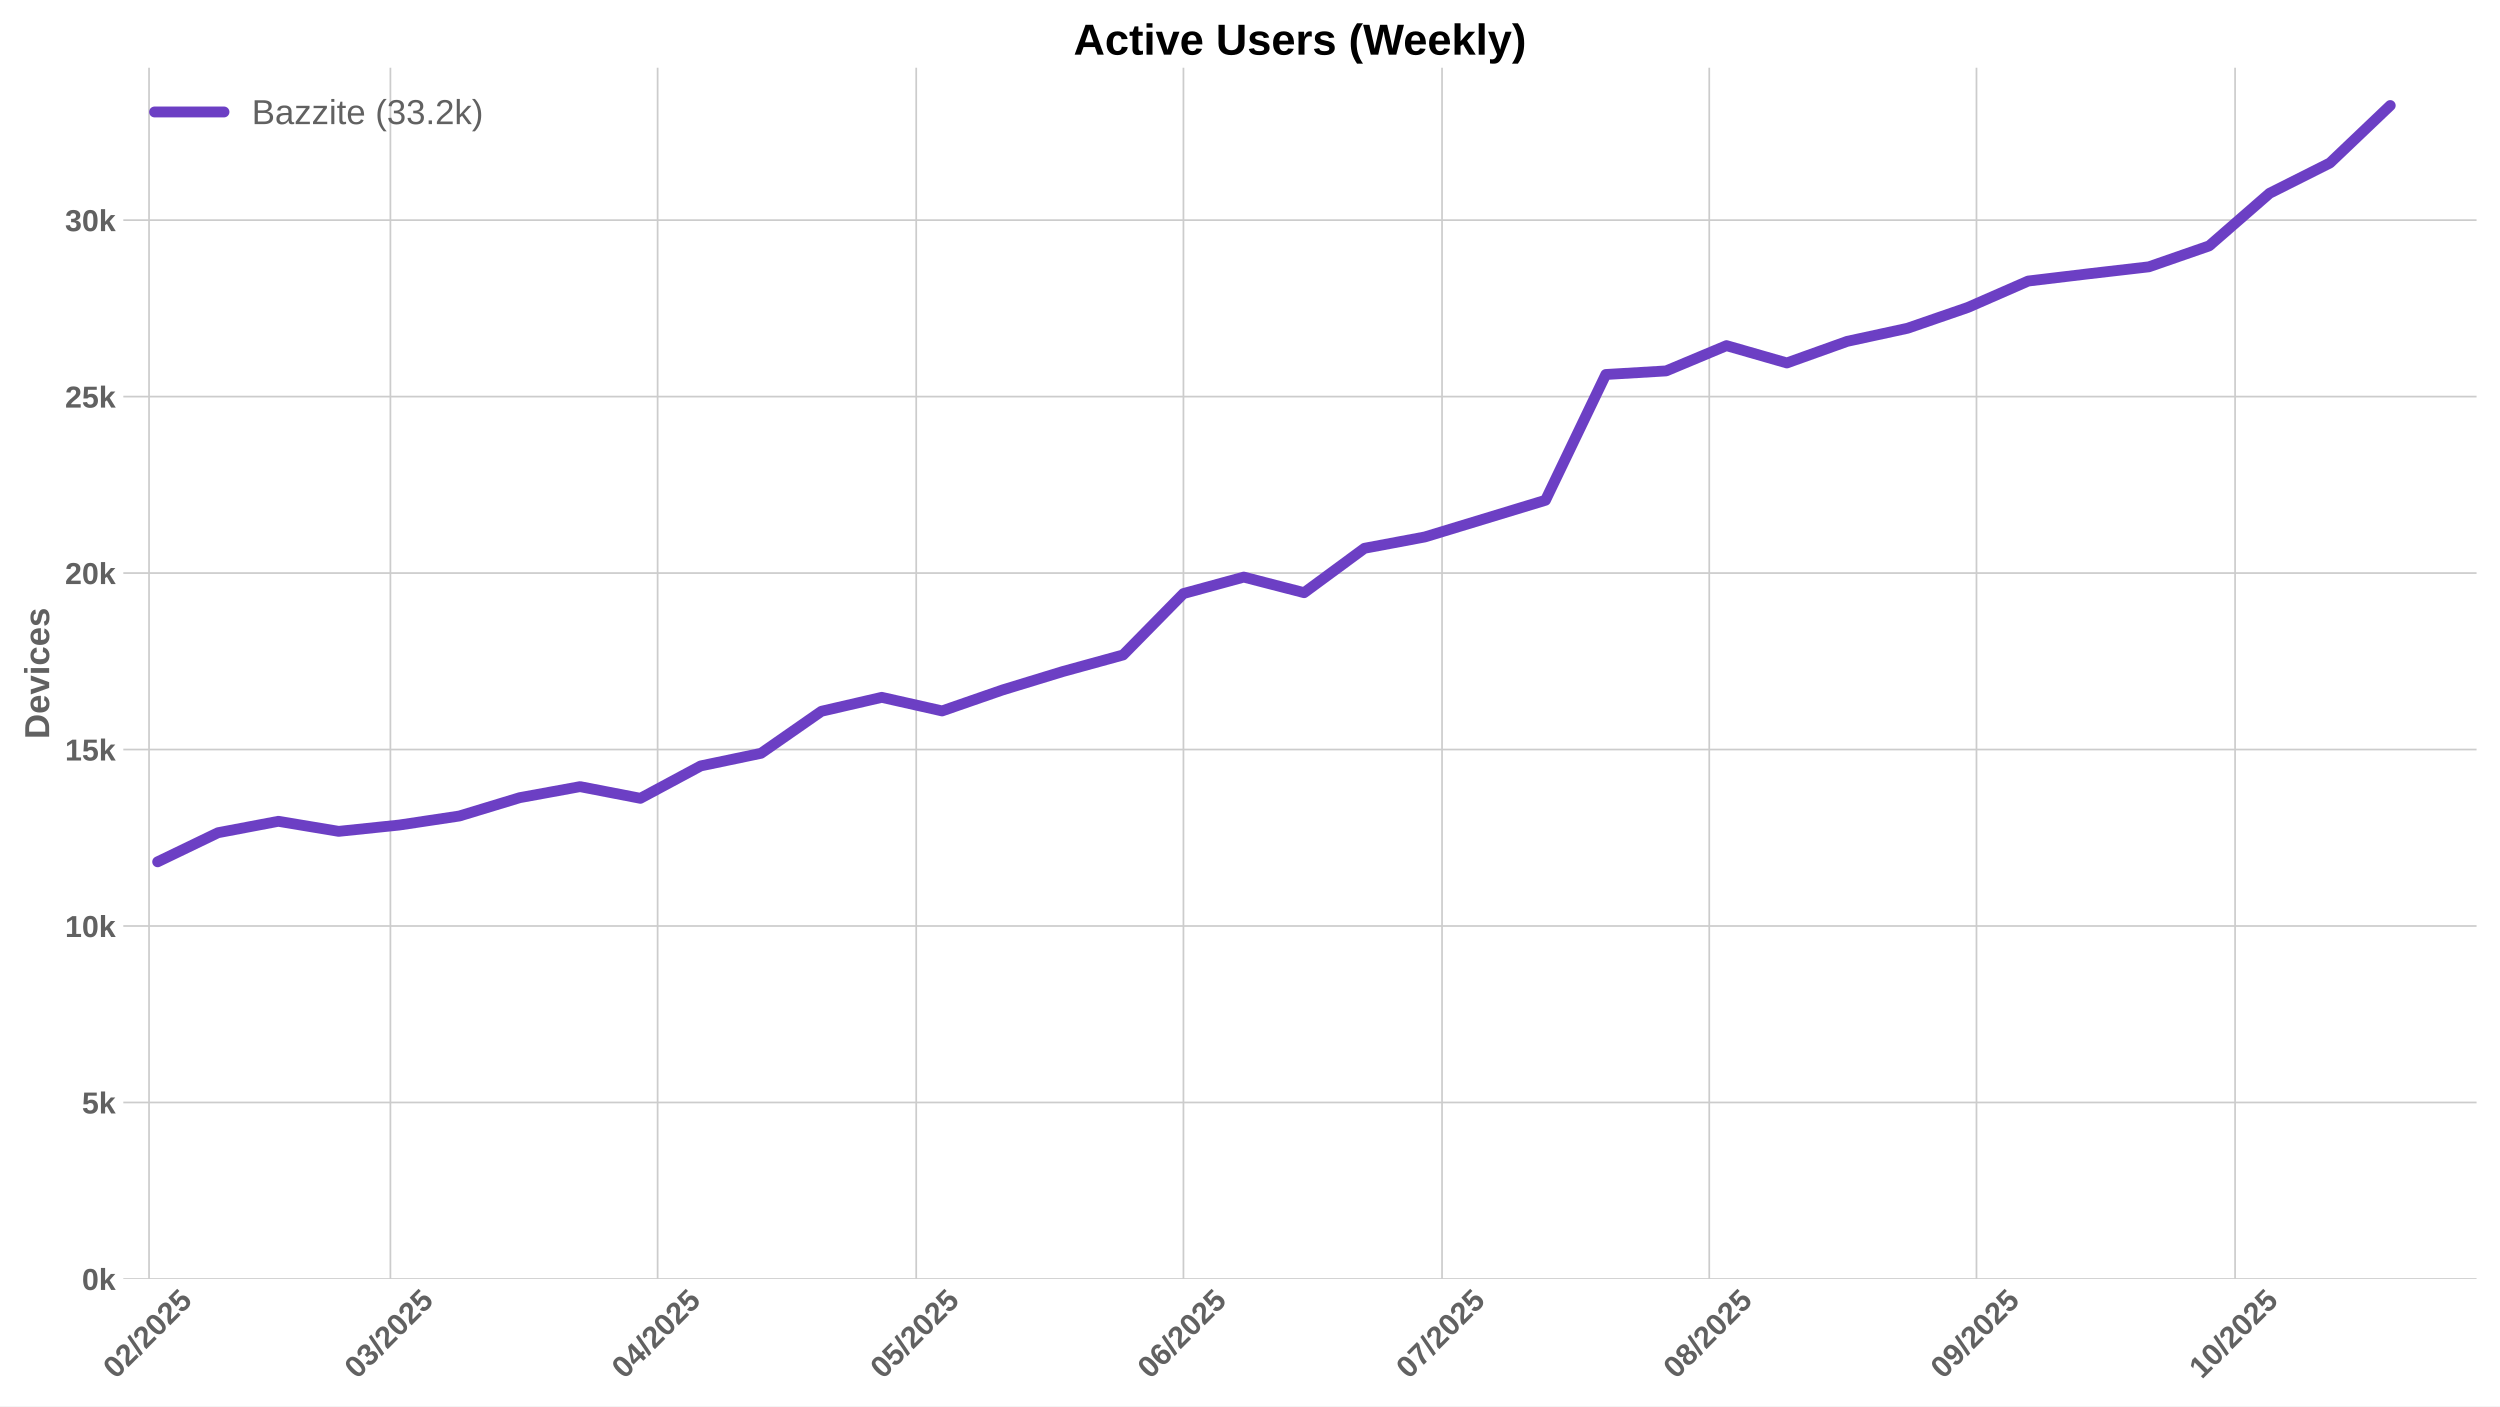
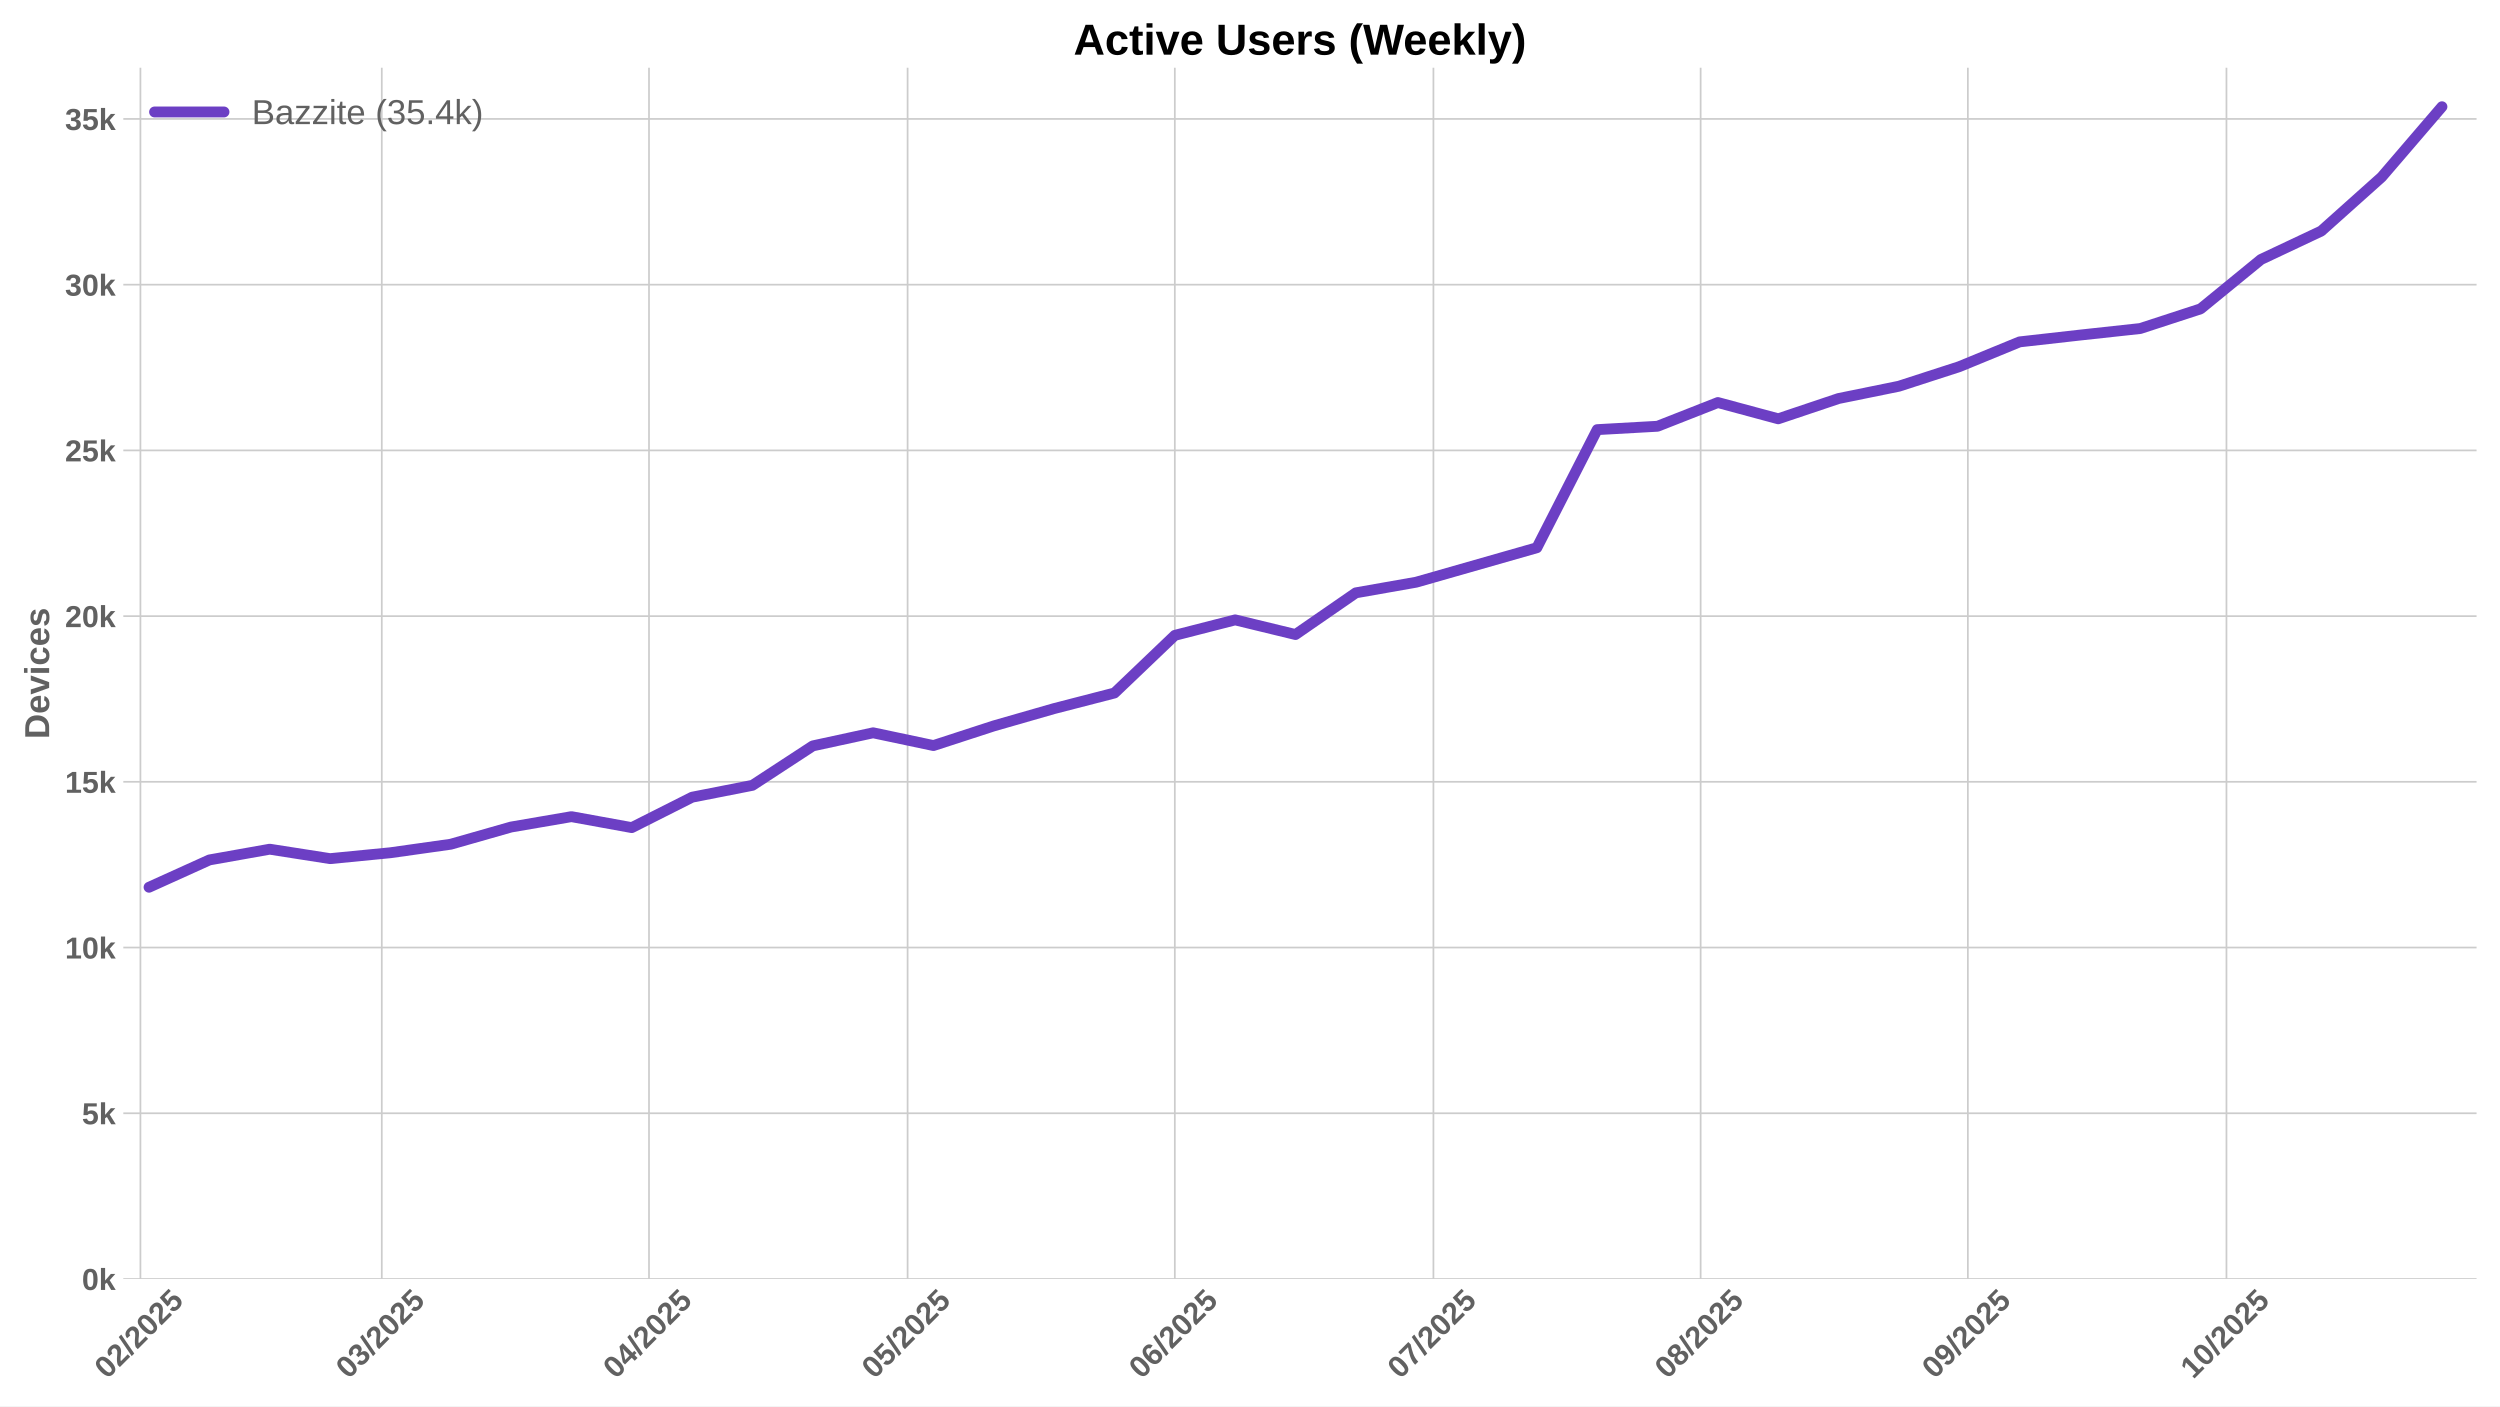
<svg xmlns="http://www.w3.org/2000/svg" xmlns:xlink="http://www.w3.org/1999/xlink" width="1152pt" height="648pt" viewBox="0 0 1152 648" version="1.1">
  <defs>
    <style type="text/css">*{stroke-linejoin: round; stroke-linecap: butt}</style>
  </defs>
  <g id="figure_1">
    <g id="patch_1">
      <path d="M 0 648  L 1152 648  L 1152 0  L 0 0  z " style="fill: #ffffff" />
    </g>
    <g id="axes_1">
      <g id="patch_2">
        <path d="M 56.82 589.343  L 1141.2 589.343  L 1141.2 31.2  L 56.82 31.2  z " style="fill: #ffffff" />
      </g>
      <g id="matplotlib.axis_1">
        <g id="xtick_1">
          <g id="line2d_1">
-             <path d="M 68.678 589.343  L 68.678 31.2  " clip-path="url(#pbb50311b20)" style="fill: none; stroke: #cccccc; stroke-width: 0.8; stroke-linecap: round" />
+             <path d="M 64.707 589.343  L 64.707 31.2  " clip-path="url(#pb4b9ec6579)" style="fill: none; stroke: #cccccc; stroke-width: 0.8; stroke-linecap: round" />
          </g>
          <g id="line2d_2" />
          <g id="text_1">
-             <g style="fill: #616161" transform="translate(53.34758 635.7977) rotate(-45) scale(0.14 -0.14)">
+             <g style="fill: #616161" transform="translate(49.37637 635.7977) rotate(-45) scale(0.14 -0.14)">
              <defs>
                <path id="LiberationSans-Bold-30" d="M 3297 2203  Q 3297 1088 2914 512  Q 2531 -63 1766 -63  Q 253 -63 253 2203  Q 253 2994 418 3494  Q 584 3994 915 4231  Q 1247 4469 1791 4469  Q 2572 4469 2934 3903  Q 3297 3338 3297 2203  z M 2416 2203  Q 2416 2813 2356 3150  Q 2297 3488 2165 3634  Q 2034 3781 1784 3781  Q 1519 3781 1383 3632  Q 1247 3484 1189 3148  Q 1131 2813 1131 2203  Q 1131 1600 1192 1261  Q 1253 922 1386 775  Q 1519 628 1772 628  Q 2022 628 2158 783  Q 2294 938 2355 1278  Q 2416 1619 2416 2203  z " transform="scale(0.015625)" />
                <path id="LiberationSans-Bold-32" d="M 222 0  L 222 609  Q 394 988 711 1347  Q 1028 1706 1509 2097  Q 1972 2472 2158 2715  Q 2344 2959 2344 3194  Q 2344 3769 1766 3769  Q 1484 3769 1336 3617  Q 1188 3466 1144 3163  L 259 3213  Q 334 3825 717 4147  Q 1100 4469 1759 4469  Q 2472 4469 2853 4144  Q 3234 3819 3234 3231  Q 3234 2922 3112 2672  Q 2991 2422 2800 2211  Q 2609 2000 2376 1815  Q 2144 1631 1925 1456  Q 1706 1281 1526 1103  Q 1347 925 1259 722  L 3303 722  L 3303 0  L 222 0  z " transform="scale(0.015625)" />
                <path id="LiberationSans-Bold-2f" d="M 63 -128  L 972 4638  L 1716 4638  L 822 -128  L 63 -128  z " transform="scale(0.015625)" />
                <path id="LiberationSans-Bold-35" d="M 3381 1466  Q 3381 766 2945 351  Q 2509 -63 1750 -63  Q 1088 -63 689 235  Q 291 534 197 1100  L 1075 1172  Q 1144 891 1319 762  Q 1494 634 1759 634  Q 2088 634 2283 843  Q 2478 1053 2478 1447  Q 2478 1794 2293 2001  Q 2109 2209 1778 2209  Q 1413 2209 1181 1925  L 325 1925  L 478 4403  L 3125 4403  L 3125 3750  L 1275 3750  L 1203 2638  Q 1522 2919 2000 2919  Q 2628 2919 3004 2528  Q 3381 2138 3381 1466  z " transform="scale(0.015625)" />
              </defs>
              <use xlink:href="#LiberationSans-Bold-30" />
              <use xlink:href="#LiberationSans-Bold-32" transform="translate(55.61523 0)" />
              <use xlink:href="#LiberationSans-Bold-2f" transform="translate(111.2305 0)" />
              <use xlink:href="#LiberationSans-Bold-32" transform="translate(139.0137 0)" />
              <use xlink:href="#LiberationSans-Bold-30" transform="translate(194.6289 0)" />
              <use xlink:href="#LiberationSans-Bold-32" transform="translate(250.2441 0)" />
              <use xlink:href="#LiberationSans-Bold-35" transform="translate(305.8594 0)" />
            </g>
          </g>
        </g>
        <g id="xtick_2">
          <g id="line2d_3">
-             <path d="M 179.896 589.343  L 179.896 31.2  " clip-path="url(#pbb50311b20)" style="fill: none; stroke: #cccccc; stroke-width: 0.8; stroke-linecap: round" />
+             <path d="M 175.925 589.343  L 175.925 31.2  " clip-path="url(#pb4b9ec6579)" style="fill: none; stroke: #cccccc; stroke-width: 0.8; stroke-linecap: round" />
          </g>
          <g id="line2d_4" />
          <g id="text_2">
-             <g style="fill: #616161" transform="translate(164.566 635.7977) rotate(-45) scale(0.14 -0.14)">
+             <g style="fill: #616161" transform="translate(160.5948 635.7977) rotate(-45) scale(0.14 -0.14)">
              <defs>
                <path id="LiberationSans-Bold-33" d="M 3328 1222  Q 3328 603 2922 265  Q 2516 -72 1766 -72  Q 1056 -72 637 254  Q 219 581 147 1197  L 1041 1275  Q 1125 641 1763 641  Q 2078 641 2253 797  Q 2428 953 2428 1275  Q 2428 1569 2215 1725  Q 2003 1881 1584 1881  L 1278 1881  L 1278 2591  L 1566 2591  Q 1944 2591 2134 2745  Q 2325 2900 2325 3188  Q 2325 3459 2173 3614  Q 2022 3769 1731 3769  Q 1459 3769 1292 3619  Q 1125 3469 1100 3194  L 222 3256  Q 291 3825 694 4147  Q 1097 4469 1747 4469  Q 2438 4469 2827 4158  Q 3216 3847 3216 3297  Q 3216 2884 2973 2618  Q 2731 2353 2275 2266  L 2275 2253  Q 2781 2194 3054 1920  Q 3328 1647 3328 1222  z " transform="scale(0.015625)" />
              </defs>
              <use xlink:href="#LiberationSans-Bold-30" />
              <use xlink:href="#LiberationSans-Bold-33" transform="translate(55.61523 0)" />
              <use xlink:href="#LiberationSans-Bold-2f" transform="translate(111.2305 0)" />
              <use xlink:href="#LiberationSans-Bold-32" transform="translate(139.0137 0)" />
              <use xlink:href="#LiberationSans-Bold-30" transform="translate(194.6289 0)" />
              <use xlink:href="#LiberationSans-Bold-32" transform="translate(250.2441 0)" />
              <use xlink:href="#LiberationSans-Bold-35" transform="translate(305.8594 0)" />
            </g>
          </g>
        </g>
        <g id="xtick_3">
          <g id="line2d_5">
-             <path d="M 303.031 589.343  L 303.031 31.2  " clip-path="url(#pbb50311b20)" style="fill: none; stroke: #cccccc; stroke-width: 0.8; stroke-linecap: round" />
+             <path d="M 299.06 589.343  L 299.06 31.2  " clip-path="url(#pb4b9ec6579)" style="fill: none; stroke: #cccccc; stroke-width: 0.8; stroke-linecap: round" />
          </g>
          <g id="line2d_6" />
          <g id="text_3">
-             <g style="fill: #616161" transform="translate(287.7008 635.7977) rotate(-45) scale(0.14 -0.14)">
+             <g style="fill: #616161" transform="translate(283.7296 635.7977) rotate(-45) scale(0.14 -0.14)">
              <defs>
                <path id="LiberationSans-Bold-34" d="M 2938 897  L 2938 0  L 2100 0  L 2100 897  L 97 897  L 97 1556  L 1956 4403  L 2938 4403  L 2938 1550  L 3525 1550  L 3525 897  L 2938 897  z M 2100 2991  Q 2100 3159 2111 3356  Q 2122 3553 2128 3609  Q 2047 3434 1834 3103  L 813 1550  L 2100 1550  L 2100 2991  z " transform="scale(0.015625)" />
              </defs>
              <use xlink:href="#LiberationSans-Bold-30" />
              <use xlink:href="#LiberationSans-Bold-34" transform="translate(55.61523 0)" />
              <use xlink:href="#LiberationSans-Bold-2f" transform="translate(111.2305 0)" />
              <use xlink:href="#LiberationSans-Bold-32" transform="translate(139.0137 0)" />
              <use xlink:href="#LiberationSans-Bold-30" transform="translate(194.6289 0)" />
              <use xlink:href="#LiberationSans-Bold-32" transform="translate(250.2441 0)" />
              <use xlink:href="#LiberationSans-Bold-35" transform="translate(305.8594 0)" />
            </g>
          </g>
        </g>
        <g id="xtick_4">
          <g id="line2d_7">
-             <path d="M 422.194 589.343  L 422.194 31.2  " clip-path="url(#pbb50311b20)" style="fill: none; stroke: #cccccc; stroke-width: 0.8; stroke-linecap: round" />
+             <path d="M 418.222 589.343  L 418.222 31.2  " clip-path="url(#pb4b9ec6579)" style="fill: none; stroke: #cccccc; stroke-width: 0.8; stroke-linecap: round" />
          </g>
          <g id="line2d_8" />
          <g id="text_4">
-             <g style="fill: #616161" transform="translate(406.8634 635.7977) rotate(-45) scale(0.14 -0.14)">
+             <g style="fill: #616161" transform="translate(402.8922 635.7977) rotate(-45) scale(0.14 -0.14)">
              <use xlink:href="#LiberationSans-Bold-30" />
              <use xlink:href="#LiberationSans-Bold-35" transform="translate(55.61523 0)" />
              <use xlink:href="#LiberationSans-Bold-2f" transform="translate(111.2305 0)" />
              <use xlink:href="#LiberationSans-Bold-32" transform="translate(139.0137 0)" />
              <use xlink:href="#LiberationSans-Bold-30" transform="translate(194.6289 0)" />
              <use xlink:href="#LiberationSans-Bold-32" transform="translate(250.2441 0)" />
              <use xlink:href="#LiberationSans-Bold-35" transform="translate(305.8594 0)" />
            </g>
          </g>
        </g>
        <g id="xtick_5">
          <g id="line2d_9">
-             <path d="M 545.328 589.343  L 545.328 31.2  " clip-path="url(#pbb50311b20)" style="fill: none; stroke: #cccccc; stroke-width: 0.8; stroke-linecap: round" />
+             <path d="M 541.357 589.343  L 541.357 31.2  " clip-path="url(#pb4b9ec6579)" style="fill: none; stroke: #cccccc; stroke-width: 0.8; stroke-linecap: round" />
          </g>
          <g id="line2d_10" />
          <g id="text_5">
-             <g style="fill: #616161" transform="translate(529.9981 635.7977) rotate(-45) scale(0.14 -0.14)">
+             <g style="fill: #616161" transform="translate(526.0269 635.7977) rotate(-45) scale(0.14 -0.14)">
              <defs>
                <path id="LiberationSans-Bold-36" d="M 3328 1441  Q 3328 738 2934 337  Q 2541 -63 1847 -63  Q 1069 -63 651 482  Q 234 1028 234 2100  Q 234 3278 657 3873  Q 1081 4469 1869 4469  Q 2428 4469 2751 4222  Q 3075 3975 3209 3456  L 2381 3341  Q 2263 3775 1850 3775  Q 1497 3775 1295 3422  Q 1094 3069 1094 2350  Q 1234 2584 1484 2709  Q 1734 2834 2050 2834  Q 2641 2834 2984 2459  Q 3328 2084 3328 1441  z M 2447 1416  Q 2447 1791 2273 1989  Q 2100 2188 1797 2188  Q 1506 2188 1331 2002  Q 1156 1816 1156 1509  Q 1156 1125 1339 873  Q 1522 622 1819 622  Q 2116 622 2281 833  Q 2447 1044 2447 1416  z " transform="scale(0.015625)" />
              </defs>
              <use xlink:href="#LiberationSans-Bold-30" />
              <use xlink:href="#LiberationSans-Bold-36" transform="translate(55.61523 0)" />
              <use xlink:href="#LiberationSans-Bold-2f" transform="translate(111.2305 0)" />
              <use xlink:href="#LiberationSans-Bold-32" transform="translate(139.0137 0)" />
              <use xlink:href="#LiberationSans-Bold-30" transform="translate(194.6289 0)" />
              <use xlink:href="#LiberationSans-Bold-32" transform="translate(250.2441 0)" />
              <use xlink:href="#LiberationSans-Bold-35" transform="translate(305.8594 0)" />
            </g>
          </g>
        </g>
        <g id="xtick_6">
          <g id="line2d_11">
-             <path d="M 664.491 589.343  L 664.491 31.2  " clip-path="url(#pbb50311b20)" style="fill: none; stroke: #cccccc; stroke-width: 0.8; stroke-linecap: round" />
+             <path d="M 660.52 589.343  L 660.52 31.2  " clip-path="url(#pb4b9ec6579)" style="fill: none; stroke: #cccccc; stroke-width: 0.8; stroke-linecap: round" />
          </g>
          <g id="line2d_12" />
          <g id="text_6">
-             <g style="fill: #616161" transform="translate(649.1608 635.7977) rotate(-45) scale(0.14 -0.14)">
+             <g style="fill: #616161" transform="translate(645.1896 635.7977) rotate(-45) scale(0.14 -0.14)">
              <defs>
                <path id="LiberationSans-Bold-37" d="M 3278 3706  Q 2981 3238 2717 2797  Q 2453 2356 2256 1911  Q 2059 1466 1945 995  Q 1831 525 1831 0  L 916 0  Q 916 550 1059 1064  Q 1203 1578 1475 2111  Q 1747 2644 2463 3681  L 275 3681  L 275 4403  L 3278 4403  L 3278 3706  z " transform="scale(0.015625)" />
              </defs>
              <use xlink:href="#LiberationSans-Bold-30" />
              <use xlink:href="#LiberationSans-Bold-37" transform="translate(55.61523 0)" />
              <use xlink:href="#LiberationSans-Bold-2f" transform="translate(111.2305 0)" />
              <use xlink:href="#LiberationSans-Bold-32" transform="translate(139.0137 0)" />
              <use xlink:href="#LiberationSans-Bold-30" transform="translate(194.6289 0)" />
              <use xlink:href="#LiberationSans-Bold-32" transform="translate(250.2441 0)" />
              <use xlink:href="#LiberationSans-Bold-35" transform="translate(305.8594 0)" />
            </g>
          </g>
        </g>
        <g id="xtick_7">
          <g id="line2d_13">
-             <path d="M 787.626 589.343  L 787.626 31.2  " clip-path="url(#pbb50311b20)" style="fill: none; stroke: #cccccc; stroke-width: 0.8; stroke-linecap: round" />
+             <path d="M 783.655 589.343  L 783.655 31.2  " clip-path="url(#pb4b9ec6579)" style="fill: none; stroke: #cccccc; stroke-width: 0.8; stroke-linecap: round" />
          </g>
          <g id="line2d_14" />
          <g id="text_7">
-             <g style="fill: #616161" transform="translate(772.2955 635.7977) rotate(-45) scale(0.14 -0.14)">
+             <g style="fill: #616161" transform="translate(768.3243 635.7977) rotate(-45) scale(0.14 -0.14)">
              <defs>
                <path id="LiberationSans-Bold-38" d="M 3363 1241  Q 3363 622 2953 279  Q 2544 -63 1784 -63  Q 1031 -63 617 278  Q 203 619 203 1234  Q 203 1656 447 1945  Q 691 2234 1100 2303  L 1100 2316  Q 744 2394 525 2669  Q 306 2944 306 3303  Q 306 3844 689 4156  Q 1072 4469 1772 4469  Q 2488 4469 2870 4164  Q 3253 3859 3253 3297  Q 3253 2938 3036 2666  Q 2819 2394 2453 2322  L 2453 2309  Q 2878 2241 3120 1961  Q 3363 1681 3363 1241  z M 2350 3250  Q 2350 3563 2206 3708  Q 2063 3853 1772 3853  Q 1203 3853 1203 3250  Q 1203 2619 1778 2619  Q 2066 2619 2208 2766  Q 2350 2913 2350 3250  z M 2453 1313  Q 2453 2003 1766 2003  Q 1447 2003 1276 1822  Q 1106 1641 1106 1300  Q 1106 913 1275 734  Q 1444 556 1791 556  Q 2131 556 2292 734  Q 2453 913 2453 1313  z " transform="scale(0.015625)" />
              </defs>
              <use xlink:href="#LiberationSans-Bold-30" />
              <use xlink:href="#LiberationSans-Bold-38" transform="translate(55.61523 0)" />
              <use xlink:href="#LiberationSans-Bold-2f" transform="translate(111.2305 0)" />
              <use xlink:href="#LiberationSans-Bold-32" transform="translate(139.0137 0)" />
              <use xlink:href="#LiberationSans-Bold-30" transform="translate(194.6289 0)" />
              <use xlink:href="#LiberationSans-Bold-32" transform="translate(250.2441 0)" />
              <use xlink:href="#LiberationSans-Bold-35" transform="translate(305.8594 0)" />
            </g>
          </g>
        </g>
        <g id="xtick_8">
          <g id="line2d_15">
-             <path d="M 910.761 589.343  L 910.761 31.2  " clip-path="url(#pbb50311b20)" style="fill: none; stroke: #cccccc; stroke-width: 0.8; stroke-linecap: round" />
+             <path d="M 906.789 589.343  L 906.789 31.2  " clip-path="url(#pb4b9ec6579)" style="fill: none; stroke: #cccccc; stroke-width: 0.8; stroke-linecap: round" />
          </g>
          <g id="line2d_16" />
          <g id="text_8">
-             <g style="fill: #616161" transform="translate(895.4302 635.7977) rotate(-45) scale(0.14 -0.14)">
+             <g style="fill: #616161" transform="translate(891.459 635.7977) rotate(-45) scale(0.14 -0.14)">
              <defs>
                <path id="LiberationSans-Bold-39" d="M 3322 2272  Q 3322 1100 2894 518  Q 2466 -63 1678 -63  Q 1097 -63 767 185  Q 438 434 300 972  L 1125 1088  Q 1247 628 1688 628  Q 2056 628 2254 981  Q 2453 1334 2459 2028  Q 2341 1794 2070 1661  Q 1800 1528 1488 1528  Q 906 1528 564 1923  Q 222 2319 222 2994  Q 222 3688 623 4078  Q 1025 4469 1759 4469  Q 2550 4469 2936 3920  Q 3322 3372 3322 2272  z M 2394 2888  Q 2394 3297 2214 3539  Q 2034 3781 1738 3781  Q 1447 3781 1280 3570  Q 1113 3359 1113 2988  Q 1113 2622 1278 2401  Q 1444 2181 1741 2181  Q 2022 2181 2208 2373  Q 2394 2566 2394 2888  z " transform="scale(0.015625)" />
              </defs>
              <use xlink:href="#LiberationSans-Bold-30" />
              <use xlink:href="#LiberationSans-Bold-39" transform="translate(55.61523 0)" />
              <use xlink:href="#LiberationSans-Bold-2f" transform="translate(111.2305 0)" />
              <use xlink:href="#LiberationSans-Bold-32" transform="translate(139.0137 0)" />
              <use xlink:href="#LiberationSans-Bold-30" transform="translate(194.6289 0)" />
              <use xlink:href="#LiberationSans-Bold-32" transform="translate(250.2441 0)" />
              <use xlink:href="#LiberationSans-Bold-35" transform="translate(305.8594 0)" />
            </g>
          </g>
        </g>
        <g id="xtick_9">
          <g id="line2d_17">
-             <path d="M 1029.923 589.343  L 1029.923 31.2  " clip-path="url(#pbb50311b20)" style="fill: none; stroke: #cccccc; stroke-width: 0.8; stroke-linecap: round" />
+             <path d="M 1025.952 589.343  L 1025.952 31.2  " clip-path="url(#pb4b9ec6579)" style="fill: none; stroke: #cccccc; stroke-width: 0.8; stroke-linecap: round" />
          </g>
          <g id="line2d_18" />
          <g id="text_9">
-             <g style="fill: #616161" transform="translate(1014.593 635.7977) rotate(-45) scale(0.14 -0.14)">
+             <g style="fill: #616161" transform="translate(1010.622 635.7977) rotate(-45) scale(0.14 -0.14)">
              <defs>
                <path id="LiberationSans-Bold-31" d="M 403 0  L 403 653  L 1494 653  L 1494 3656  L 438 2997  L 438 3688  L 1541 4403  L 2372 4403  L 2372 653  L 3381 653  L 3381 0  L 403 0  z " transform="scale(0.015625)" />
              </defs>
              <use xlink:href="#LiberationSans-Bold-31" />
              <use xlink:href="#LiberationSans-Bold-30" transform="translate(55.61523 0)" />
              <use xlink:href="#LiberationSans-Bold-2f" transform="translate(111.2305 0)" />
              <use xlink:href="#LiberationSans-Bold-32" transform="translate(139.0137 0)" />
              <use xlink:href="#LiberationSans-Bold-30" transform="translate(194.6289 0)" />
              <use xlink:href="#LiberationSans-Bold-32" transform="translate(250.2441 0)" />
              <use xlink:href="#LiberationSans-Bold-35" transform="translate(305.8594 0)" />
            </g>
          </g>
        </g>
      </g>
      <g id="matplotlib.axis_2">
        <g id="ytick_1">
          <g id="line2d_19">
-             <path d="M 56.82 589.343  L 1141.2 589.343  " clip-path="url(#pbb50311b20)" style="fill: none; stroke: #cccccc; stroke-width: 0.8; stroke-linecap: round" />
+             <path d="M 56.82 589.343  L 1141.2 589.343  " clip-path="url(#pb4b9ec6579)" style="fill: none; stroke: #cccccc; stroke-width: 0.8; stroke-linecap: round" />
          </g>
          <g id="line2d_20" />
          <g id="text_10">
            <g style="fill: #616161" transform="translate(37.74938 594.416) scale(0.14 -0.14)">
              <defs>
                <path id="LiberationSans-Bold-6b" d="M 2606 0  L 1703 1531  L 1325 1269  L 1325 0  L 447 0  L 447 4638  L 1325 4638  L 1325 1981  L 2531 3381  L 3475 3381  L 2288 2063  L 3566 0  L 2606 0  z " transform="scale(0.015625)" />
              </defs>
              <use xlink:href="#LiberationSans-Bold-30" />
              <use xlink:href="#LiberationSans-Bold-6b" transform="translate(55.61523 0)" />
            </g>
          </g>
        </g>
        <g id="ytick_2">
          <g id="line2d_21">
-             <path d="M 56.82 508.025  L 1141.2 508.025  " clip-path="url(#pbb50311b20)" style="fill: none; stroke: #cccccc; stroke-width: 0.8; stroke-linecap: round" />
+             <path d="M 56.82 512.983  L 1141.2 512.983  " clip-path="url(#pb4b9ec6579)" style="fill: none; stroke: #cccccc; stroke-width: 0.8; stroke-linecap: round" />
          </g>
          <g id="line2d_22" />
          <g id="text_11">
-             <g style="fill: #616161" transform="translate(37.74938 513.0976) scale(0.14 -0.14)">
+             <g style="fill: #616161" transform="translate(37.74938 518.0553) scale(0.14 -0.14)">
              <use xlink:href="#LiberationSans-Bold-35" />
              <use xlink:href="#LiberationSans-Bold-6b" transform="translate(55.61523 0)" />
            </g>
          </g>
        </g>
        <g id="ytick_3">
          <g id="line2d_23">
-             <path d="M 56.82 426.706  L 1141.2 426.706  " clip-path="url(#pbb50311b20)" style="fill: none; stroke: #cccccc; stroke-width: 0.8; stroke-linecap: round" />
+             <path d="M 56.82 436.622  L 1141.2 436.622  " clip-path="url(#pb4b9ec6579)" style="fill: none; stroke: #cccccc; stroke-width: 0.8; stroke-linecap: round" />
          </g>
          <g id="line2d_24" />
          <g id="text_12">
-             <g style="fill: #616161" transform="translate(29.96406 431.7793) scale(0.14 -0.14)">
+             <g style="fill: #616161" transform="translate(29.96406 441.6946) scale(0.14 -0.14)">
              <use xlink:href="#LiberationSans-Bold-31" />
              <use xlink:href="#LiberationSans-Bold-30" transform="translate(55.61523 0)" />
              <use xlink:href="#LiberationSans-Bold-6b" transform="translate(111.2305 0)" />
            </g>
          </g>
        </g>
        <g id="ytick_4">
          <g id="line2d_25">
-             <path d="M 56.82 345.388  L 1141.2 345.388  " clip-path="url(#pbb50311b20)" style="fill: none; stroke: #cccccc; stroke-width: 0.8; stroke-linecap: round" />
+             <path d="M 56.82 360.261  L 1141.2 360.261  " clip-path="url(#pb4b9ec6579)" style="fill: none; stroke: #cccccc; stroke-width: 0.8; stroke-linecap: round" />
          </g>
          <g id="line2d_26" />
          <g id="text_13">
-             <g style="fill: #616161" transform="translate(29.96406 350.4609) scale(0.14 -0.14)">
+             <g style="fill: #616161" transform="translate(29.96406 365.3339) scale(0.14 -0.14)">
              <use xlink:href="#LiberationSans-Bold-31" />
              <use xlink:href="#LiberationSans-Bold-35" transform="translate(55.61523 0)" />
              <use xlink:href="#LiberationSans-Bold-6b" transform="translate(111.2305 0)" />
            </g>
          </g>
        </g>
        <g id="ytick_5">
          <g id="line2d_27">
-             <path d="M 56.82 264.07  L 1141.2 264.07  " clip-path="url(#pbb50311b20)" style="fill: none; stroke: #cccccc; stroke-width: 0.8; stroke-linecap: round" />
+             <path d="M 56.82 283.9  L 1141.2 283.9  " clip-path="url(#pb4b9ec6579)" style="fill: none; stroke: #cccccc; stroke-width: 0.8; stroke-linecap: round" />
          </g>
          <g id="line2d_28" />
          <g id="text_14">
-             <g style="fill: #616161" transform="translate(29.96406 269.1426) scale(0.14 -0.14)">
+             <g style="fill: #616161" transform="translate(29.96406 288.9732) scale(0.14 -0.14)">
              <use xlink:href="#LiberationSans-Bold-32" />
              <use xlink:href="#LiberationSans-Bold-30" transform="translate(55.61523 0)" />
              <use xlink:href="#LiberationSans-Bold-6b" transform="translate(111.2305 0)" />
            </g>
          </g>
        </g>
        <g id="ytick_6">
          <g id="line2d_29">
-             <path d="M 56.82 182.751  L 1141.2 182.751  " clip-path="url(#pbb50311b20)" style="fill: none; stroke: #cccccc; stroke-width: 0.8; stroke-linecap: round" />
+             <path d="M 56.82 207.54  L 1141.2 207.54  " clip-path="url(#pb4b9ec6579)" style="fill: none; stroke: #cccccc; stroke-width: 0.8; stroke-linecap: round" />
          </g>
          <g id="line2d_30" />
          <g id="text_15">
-             <g style="fill: #616161" transform="translate(29.96406 187.8242) scale(0.14 -0.14)">
+             <g style="fill: #616161" transform="translate(29.96406 212.6126) scale(0.14 -0.14)">
              <use xlink:href="#LiberationSans-Bold-32" />
              <use xlink:href="#LiberationSans-Bold-35" transform="translate(55.61523 0)" />
              <use xlink:href="#LiberationSans-Bold-6b" transform="translate(111.2305 0)" />
            </g>
          </g>
        </g>
        <g id="ytick_7">
          <g id="line2d_31">
-             <path d="M 56.82 101.433  L 1141.2 101.433  " clip-path="url(#pbb50311b20)" style="fill: none; stroke: #cccccc; stroke-width: 0.8; stroke-linecap: round" />
+             <path d="M 56.82 131.179  L 1141.2 131.179  " clip-path="url(#pb4b9ec6579)" style="fill: none; stroke: #cccccc; stroke-width: 0.8; stroke-linecap: round" />
          </g>
          <g id="line2d_32" />
          <g id="text_16">
-             <g style="fill: #616161" transform="translate(29.96406 106.5059) scale(0.14 -0.14)">
+             <g style="fill: #616161" transform="translate(29.96406 136.2519) scale(0.14 -0.14)">
              <use xlink:href="#LiberationSans-Bold-33" />
              <use xlink:href="#LiberationSans-Bold-30" transform="translate(55.61523 0)" />
              <use xlink:href="#LiberationSans-Bold-6b" transform="translate(111.2305 0)" />
            </g>
          </g>
        </g>
-         <g id="text_17">
+         <g id="ytick_8">
+           <g id="line2d_33">
+             <path d="M 56.82 54.818  L 1141.2 54.818  " clip-path="url(#pb4b9ec6579)" style="fill: none; stroke: #cccccc; stroke-width: 0.8; stroke-linecap: round" />
+           </g>
+           <g id="line2d_34" />
+           <g id="text_17">
+             <g style="fill: #616161" transform="translate(29.96406 59.89117) scale(0.14 -0.14)">
+               <use xlink:href="#LiberationSans-Bold-33" />
+               <use xlink:href="#LiberationSans-Bold-35" transform="translate(55.61523 0)" />
+               <use xlink:href="#LiberationSans-Bold-6b" transform="translate(111.2305 0)" />
+             </g>
+           </g>
+         </g>
+         <g id="text_18">
          <g style="fill: #616161" transform="translate(22.64406 340.5153) rotate(-90) scale(0.16 -0.16)">
            <defs>
              <path id="LiberationSans-Bold-44" d="M 4353 2234  Q 4353 1553 4086 1045  Q 3819 538 3330 269  Q 2841 0 2209 0  L 428 0  L 428 4403  L 2022 4403  Q 3134 4403 3743 3842  Q 4353 3281 4353 2234  z M 3425 2234  Q 3425 2944 3056 3317  Q 2688 3691 2003 3691  L 1350 3691  L 1350 713  L 2131 713  Q 2725 713 3075 1122  Q 3425 1531 3425 2234  z " transform="scale(0.015625)" />
              <path id="LiberationSans-Bold-65" d="M 1831 -63  Q 1069 -63 659 389  Q 250 841 250 1706  Q 250 2544 665 2994  Q 1081 3444 1844 3444  Q 2572 3444 2956 2961  Q 3341 2478 3341 1547  L 3341 1522  L 1172 1522  Q 1172 1028 1355 776  Q 1538 525 1875 525  Q 2341 525 2463 928  L 3291 856  Q 2931 -63 1831 -63  z M 1831 2891  Q 1522 2891 1355 2675  Q 1188 2459 1178 2072  L 2491 2072  Q 2466 2481 2294 2686  Q 2122 2891 1831 2891  z " transform="scale(0.015625)" />
              <path id="LiberationSans-Bold-76" d="M 2284 0  L 1234 0  L 25 3381  L 953 3381  L 1544 1491  Q 1591 1334 1766 709  Q 1797 838 1894 1159  Q 1991 1481 2613 3381  L 3531 3381  L 2284 0  z " transform="scale(0.015625)" />
              <path id="LiberationSans-Bold-69" d="M 447 3991  L 447 4638  L 1325 4638  L 1325 3991  L 447 3991  z M 447 0  L 447 3381  L 1325 3381  L 1325 0  L 447 0  z " transform="scale(0.015625)" />
              <path id="LiberationSans-Bold-63" d="M 1856 -63  Q 1088 -63 669 395  Q 250 853 250 1672  Q 250 2509 672 2976  Q 1094 3444 1869 3444  Q 2466 3444 2856 3144  Q 3247 2844 3347 2316  L 2463 2272  Q 2425 2531 2275 2686  Q 2125 2841 1850 2841  Q 1172 2841 1172 1706  Q 1172 538 1863 538  Q 2113 538 2281 695  Q 2450 853 2491 1166  L 3372 1125  Q 3325 778 3123 506  Q 2922 234 2594 85  Q 2266 -63 1856 -63  z " transform="scale(0.015625)" />
              <path id="LiberationSans-Bold-73" d="M 3297 988  Q 3297 497 2895 217  Q 2494 -63 1784 -63  Q 1088 -63 717 157  Q 347 378 225 844  L 997 959  Q 1063 719 1223 619  Q 1384 519 1784 519  Q 2153 519 2322 612  Q 2491 706 2491 906  Q 2491 1069 2355 1164  Q 2219 1259 1894 1325  Q 1150 1472 890 1598  Q 631 1725 495 1926  Q 359 2128 359 2422  Q 359 2906 732 3176  Q 1106 3447 1791 3447  Q 2394 3447 2761 3212  Q 3128 2978 3219 2534  L 2441 2453  Q 2403 2659 2256 2761  Q 2109 2863 1791 2863  Q 1478 2863 1322 2783  Q 1166 2703 1166 2516  Q 1166 2369 1286 2283  Q 1406 2197 1691 2141  Q 2088 2059 2395 1973  Q 2703 1888 2889 1769  Q 3075 1650 3186 1464  Q 3297 1278 3297 988  z " transform="scale(0.015625)" />
            </defs>
            <use xlink:href="#LiberationSans-Bold-44" />
            <use xlink:href="#LiberationSans-Bold-65" transform="translate(72.2168 0)" />
            <use xlink:href="#LiberationSans-Bold-76" transform="translate(127.832 0)" />
            <use xlink:href="#LiberationSans-Bold-69" transform="translate(183.4473 0)" />
            <use xlink:href="#LiberationSans-Bold-63" transform="translate(211.2305 0)" />
            <use xlink:href="#LiberationSans-Bold-65" transform="translate(266.8457 0)" />
            <use xlink:href="#LiberationSans-Bold-73" transform="translate(322.4609 0)" />
          </g>
        </g>
      </g>
-       <g id="line2d_33">
-         <path d="M 72.65 397.123  L 100.455 383.722  L 128.259 378.452  L 156.064 383.087  L 183.868 380.192  L 211.673 376.013  L 239.478 367.572  L 267.282 362.481  L 295.087 367.865  L 322.892 352.934  L 350.696 347.112  L 378.501 327.758  L 406.305 321.334  L 434.11 327.596  L 461.915 317.951  L 489.719 309.445  L 517.524 301.801  L 545.328 273.519  L 573.133 265.924  L 600.938 273.112  L 628.742 252.653  L 656.547 247.432  L 712.156 230.518  L 739.961 172.57  L 767.765 170.911  L 795.57 159.267  L 823.375 167.252  L 851.179 157.299  L 878.984 151.265  L 906.788 141.669  L 934.593 129.504  L 962.398 126.17  L 990.202 122.95  L 1018.007 113.289  L 1045.812 89.073  L 1073.616 75.102  L 1101.421 48.625  " clip-path="url(#pbb50311b20)" style="fill: none; stroke: #6c3fc4; stroke-width: 5; stroke-linecap: round" />
+       <g id="line2d_35">
+         <path d="M 68.679 408.842  L 96.483 396.258  L 124.288 391.309  L 152.093 395.662  L 179.897 392.943  L 207.702 389.019  L 235.506 381.092  L 263.311 376.312  L 291.116 381.367  L 318.92 367.347  L 346.725 361.88  L 374.53 343.706  L 402.334 337.674  L 430.139 343.553  L 457.943 334.497  L 485.748 326.51  L 513.553 319.332  L 541.357 292.774  L 569.162 285.641  L 596.966 292.392  L 624.771 273.179  L 652.576 268.277  L 708.185 252.394  L 735.99 197.979  L 763.794 196.422  L 791.599 185.487  L 819.403 192.985  L 847.208 183.639  L 875.013 177.973  L 902.817 168.962  L 930.622 157.539  L 958.426 154.408  L 986.231 151.384  L 1014.036 142.312  L 1041.84 119.572  L 1069.645 106.453  L 1097.45 81.59  L 1125.254 49.183  " clip-path="url(#pb4b9ec6579)" style="fill: none; stroke: #6c3fc4; stroke-width: 5; stroke-linecap: round" />
      </g>
      <g id="patch_3">
        <path d="M 56.82 589.343  L 56.82 31.2  " style="fill: none" />
      </g>
      <g id="patch_4">
        <path d="M 1141.2 589.343  L 1141.2 31.2  " style="fill: none" />
      </g>
      <g id="patch_5">
        <path d="M 56.82 589.343  L 1141.2 589.343  " style="fill: none" />
      </g>
      <g id="patch_6">
        <path d="M 56.82 31.2  L 1141.2 31.2  " style="fill: none" />
      </g>
-       <g id="text_18">
+       <g id="text_19">
        <g transform="translate(494.6991 25.2) scale(0.2 -0.2)">
          <defs>
            <path id="LiberationSans-Bold-41" d="M 3541 0  L 3150 1125  L 1472 1125  L 1081 0  L 159 0  L 1766 4403  L 2853 4403  L 4453 0  L 3541 0  z M 2309 3725  L 2291 3656  Q 2259 3544 2215 3400  Q 2172 3256 1678 1819  L 2944 1819  L 2509 3084  L 2375 3509  L 2309 3725  z " transform="scale(0.015625)" />
            <path id="LiberationSans-Bold-74" d="M 1313 -56  Q 925 -56 715 155  Q 506 366 506 794  L 506 2788  L 78 2788  L 78 3381  L 550 3381  L 825 4175  L 1375 4175  L 1375 3381  L 2016 3381  L 2016 2788  L 1375 2788  L 1375 1031  Q 1375 784 1469 667  Q 1563 550 1759 550  Q 1863 550 2053 594  L 2053 50  Q 1728 -56 1313 -56  z " transform="scale(0.015625)" />
            <path id="LiberationSans-Bold-20" transform="scale(0.015625)" />
            <path id="LiberationSans-Bold-55" d="M 2259 -63  Q 1350 -63 867 381  Q 384 825 384 1650  L 384 4403  L 1306 4403  L 1306 1722  Q 1306 1200 1554 929  Q 1803 659 2284 659  Q 2778 659 3043 942  Q 3309 1225 3309 1753  L 3309 4403  L 4231 4403  L 4231 1697  Q 4231 859 3714 398  Q 3197 -63 2259 -63  z " transform="scale(0.015625)" />
            <path id="LiberationSans-Bold-72" d="M 447 0  L 447 2588  Q 447 2866 439 3052  Q 431 3238 422 3381  L 1259 3381  Q 1269 3325 1284 3039  Q 1300 2753 1300 2659  L 1313 2659  Q 1441 3016 1541 3161  Q 1641 3306 1778 3376  Q 1916 3447 2122 3447  Q 2291 3447 2394 3400  L 2394 2666  Q 2181 2713 2019 2713  Q 1691 2713 1508 2447  Q 1325 2181 1325 1659  L 1325 0  L 447 0  z " transform="scale(0.015625)" />
            <path id="LiberationSans-Bold-28" d="M 1247 -1328  Q 756 -622 537 81  Q 319 784 319 1659  Q 319 2531 537 3232  Q 756 3934 1247 4638  L 2125 4638  Q 1631 3925 1407 3219  Q 1184 2513 1184 1656  Q 1184 803 1406 101  Q 1628 -600 2125 -1328  L 1247 -1328  z " transform="scale(0.015625)" />
            <path id="LiberationSans-Bold-57" d="M 4897 0  L 3803 0  L 3206 2547  Q 3097 2997 3022 3488  Q 2947 3078 2900 2864  Q 2853 2650 2234 0  L 1141 0  L 6 4403  L 941 4403  L 1578 1559  L 1722 872  Q 1809 1306 1892 1701  Q 1975 2097 2516 4403  L 3547 4403  L 4103 2059  Q 4169 1797 4325 872  L 4403 1234  L 4569 1953  L 5100 4403  L 6034 4403  L 4897 0  z " transform="scale(0.015625)" />
            <path id="LiberationSans-Bold-6c" d="M 447 0  L 447 4638  L 1325 4638  L 1325 0  L 447 0  z " transform="scale(0.015625)" />
            <path id="LiberationSans-Bold-79" d="M 884 -1328  Q 569 -1328 331 -1288  L 331 -663  Q 497 -688 634 -688  Q 822 -688 945 -628  Q 1069 -569 1167 -431  Q 1266 -294 1388 34  L 50 3381  L 978 3381  L 1509 1797  Q 1634 1456 1825 753  L 1903 1050  L 2106 1784  L 2606 3381  L 3525 3381  L 2188 -178  Q 1919 -828 1630 -1078  Q 1341 -1328 884 -1328  z " transform="scale(0.015625)" />
            <path id="LiberationSans-Bold-29" d="M 6 -1328  Q 506 -597 726 101  Q 947 800 947 1656  Q 947 2516 722 3223  Q 497 3931 6 4638  L 884 4638  Q 1378 3928 1595 3225  Q 1813 2522 1813 1659  Q 1813 791 1595 87  Q 1378 -616 884 -1328  L 6 -1328  z " transform="scale(0.015625)" />
          </defs>
          <use xlink:href="#LiberationSans-Bold-41" />
          <use xlink:href="#LiberationSans-Bold-63" transform="translate(72.2168 0)" />
          <use xlink:href="#LiberationSans-Bold-74" transform="translate(127.832 0)" />
          <use xlink:href="#LiberationSans-Bold-69" transform="translate(161.1328 0)" />
          <use xlink:href="#LiberationSans-Bold-76" transform="translate(188.916 0)" />
          <use xlink:href="#LiberationSans-Bold-65" transform="translate(244.5312 0)" />
          <use xlink:href="#LiberationSans-Bold-20" transform="translate(300.1465 0)" />
          <use xlink:href="#LiberationSans-Bold-55" transform="translate(327.9297 0)" />
          <use xlink:href="#LiberationSans-Bold-73" transform="translate(400.1465 0)" />
          <use xlink:href="#LiberationSans-Bold-65" transform="translate(455.7617 0)" />
          <use xlink:href="#LiberationSans-Bold-72" transform="translate(511.377 0)" />
          <use xlink:href="#LiberationSans-Bold-73" transform="translate(550.293 0)" />
          <use xlink:href="#LiberationSans-Bold-20" transform="translate(605.9082 0)" />
          <use xlink:href="#LiberationSans-Bold-28" transform="translate(633.6914 0)" />
          <use xlink:href="#LiberationSans-Bold-57" transform="translate(666.9922 0)" />
          <use xlink:href="#LiberationSans-Bold-65" transform="translate(759.627 0)" />
          <use xlink:href="#LiberationSans-Bold-65" transform="translate(815.2422 0)" />
          <use xlink:href="#LiberationSans-Bold-6b" transform="translate(870.8574 0)" />
          <use xlink:href="#LiberationSans-Bold-6c" transform="translate(926.4727 0)" />
          <use xlink:href="#LiberationSans-Bold-79" transform="translate(954.2559 0)" />
          <use xlink:href="#LiberationSans-Bold-29" transform="translate(1009.871 0)" />
        </g>
      </g>
      <g id="legend_1">
-         <g id="line2d_34">
+         <g id="line2d_36">
          <path d="M 71.22 51.595  L 87.22 51.595  L 103.22 51.595  " style="fill: none; stroke: #6c3fc4; stroke-width: 5; stroke-linecap: round" />
        </g>
-         <g id="text_19">
+         <g id="text_20">
          <g style="fill: #616161" transform="translate(116.02 57.195) scale(0.16 -0.16)">
            <defs>
              <path id="LiberationSans-42" d="M 3931 1241  Q 3931 653 3503 326  Q 3075 0 2313 0  L 525 0  L 525 4403  L 2125 4403  Q 3675 4403 3675 3334  Q 3675 2944 3456 2678  Q 3238 2413 2838 2322  Q 3363 2259 3647 1970  Q 3931 1681 3931 1241  z M 3075 3263  Q 3075 3619 2831 3772  Q 2588 3925 2125 3925  L 1122 3925  L 1122 2531  L 2125 2531  Q 2603 2531 2839 2711  Q 3075 2891 3075 3263  z M 3328 1288  Q 3328 2066 2234 2066  L 1122 2066  L 1122 478  L 2281 478  Q 2828 478 3078 681  Q 3328 884 3328 1288  z " transform="scale(0.015625)" />
              <path id="LiberationSans-61" d="M 1294 -63  Q 784 -63 528 206  Q 272 475 272 944  Q 272 1469 617 1750  Q 963 2031 1731 2050  L 2491 2063  L 2491 2247  Q 2491 2659 2316 2837  Q 2141 3016 1766 3016  Q 1388 3016 1216 2887  Q 1044 2759 1009 2478  L 422 2531  Q 566 3444 1778 3444  Q 2416 3444 2737 3151  Q 3059 2859 3059 2306  L 3059 850  Q 3059 600 3125 473  Q 3191 347 3375 347  Q 3456 347 3559 369  L 3559 19  Q 3347 -31 3125 -31  Q 2813 -31 2670 133  Q 2528 297 2509 647  L 2491 647  Q 2275 259 1989 98  Q 1703 -63 1294 -63  z M 1422 359  Q 1731 359 1972 500  Q 2213 641 2352 886  Q 2491 1131 2491 1391  L 2491 1669  L 1875 1656  Q 1478 1650 1273 1575  Q 1069 1500 959 1344  Q 850 1188 850 934  Q 850 659 998 509  Q 1147 359 1422 359  z " transform="scale(0.015625)" />
              <path id="LiberationSans-7a" d="M 259 0  L 259 428  L 2150 2947  L 366 2947  L 366 3381  L 2816 3381  L 2816 2953  L 922 434  L 2881 434  L 2881 0  L 259 0  z " transform="scale(0.015625)" />
              <path id="LiberationSans-69" d="M 428 4100  L 428 4638  L 991 4638  L 991 4100  L 428 4100  z M 428 0  L 428 3381  L 991 3381  L 991 0  L 428 0  z " transform="scale(0.015625)" />
              <path id="LiberationSans-74" d="M 1731 25  Q 1453 -50 1163 -50  Q 488 -50 488 716  L 488 2972  L 97 2972  L 97 3381  L 509 3381  L 675 4138  L 1050 4138  L 1050 3381  L 1675 3381  L 1675 2972  L 1050 2972  L 1050 838  Q 1050 594 1129 495  Q 1209 397 1406 397  Q 1519 397 1731 441  L 1731 25  z " transform="scale(0.015625)" />
              <path id="LiberationSans-65" d="M 863 1572  Q 863 991 1103 675  Q 1344 359 1806 359  Q 2172 359 2392 506  Q 2613 653 2691 878  L 3184 738  Q 2881 -63 1806 -63  Q 1056 -63 664 384  Q 272 831 272 1713  Q 272 2550 664 2997  Q 1056 3444 1784 3444  Q 3275 3444 3275 1647  L 3275 1572  L 863 1572  z M 2694 2003  Q 2647 2538 2422 2783  Q 2197 3028 1775 3028  Q 1366 3028 1127 2754  Q 888 2481 869 2003  L 2694 2003  z " transform="scale(0.015625)" />
              <path id="LiberationSans-20" transform="scale(0.015625)" />
              <path id="LiberationSans-28" d="M 397 1663  Q 397 2566 680 3284  Q 963 4003 1550 4638  L 2094 4638  Q 1509 3988 1236 3256  Q 963 2525 963 1656  Q 963 791 1233 62  Q 1503 -666 2094 -1325  L 1550 -1325  Q 959 -688 678 32  Q 397 753 397 1650  L 397 1663  z " transform="scale(0.015625)" />
              <path id="LiberationSans-33" d="M 3278 1216  Q 3278 606 2890 271  Q 2503 -63 1784 -63  Q 1116 -63 717 239  Q 319 541 244 1131  L 825 1184  Q 938 403 1784 403  Q 2209 403 2451 612  Q 2694 822 2694 1234  Q 2694 1594 2417 1795  Q 2141 1997 1619 1997  L 1300 1997  L 1300 2484  L 1606 2484  Q 2069 2484 2323 2686  Q 2578 2888 2578 3244  Q 2578 3597 2370 3801  Q 2163 4006 1753 4006  Q 1381 4006 1151 3815  Q 922 3625 884 3278  L 319 3322  Q 381 3863 767 4166  Q 1153 4469 1759 4469  Q 2422 4469 2789 4161  Q 3156 3853 3156 3303  Q 3156 2881 2920 2617  Q 2684 2353 2234 2259  L 2234 2247  Q 2728 2194 3003 1916  Q 3278 1638 3278 1216  z " transform="scale(0.015625)" />
+               <path id="LiberationSans-35" d="M 3291 1434  Q 3291 738 2877 337  Q 2463 -63 1728 -63  Q 1113 -63 734 206  Q 356 475 256 984  L 825 1050  Q 1003 397 1741 397  Q 2194 397 2450 670  Q 2706 944 2706 1422  Q 2706 1838 2448 2094  Q 2191 2350 1753 2350  Q 1525 2350 1328 2278  Q 1131 2206 934 2034  L 384 2034  L 531 4403  L 3034 4403  L 3034 3925  L 1044 3925  L 959 2528  Q 1325 2809 1869 2809  Q 2519 2809 2905 2428  Q 3291 2047 3291 1434  z " transform="scale(0.015625)" />
              <path id="LiberationSans-2e" d="M 584 0  L 584 684  L 1194 684  L 1194 0  L 584 0  z " transform="scale(0.015625)" />
-               <path id="LiberationSans-32" d="M 322 0  L 322 397  Q 481 763 711 1042  Q 941 1322 1194 1548  Q 1447 1775 1695 1969  Q 1944 2163 2144 2356  Q 2344 2550 2467 2762  Q 2591 2975 2591 3244  Q 2591 3606 2378 3806  Q 2166 4006 1788 4006  Q 1428 4006 1195 3811  Q 963 3616 922 3263  L 347 3316  Q 409 3844 795 4156  Q 1181 4469 1788 4469  Q 2453 4469 2811 4155  Q 3169 3841 3169 3263  Q 3169 3006 3051 2753  Q 2934 2500 2703 2247  Q 2472 1994 1819 1463  Q 1459 1169 1246 933  Q 1034 697 941 478  L 3238 478  L 3238 0  L 322 0  z " transform="scale(0.015625)" />
+               <path id="LiberationSans-34" d="M 2753 997  L 2753 0  L 2222 0  L 2222 997  L 147 997  L 147 1434  L 2163 4403  L 2753 4403  L 2753 1441  L 3372 1441  L 3372 997  L 2753 997  z M 2222 3769  Q 2216 3750 2134 3603  Q 2053 3456 2013 3397  L 884 1734  L 716 1503  L 666 1441  L 2222 1441  L 2222 3769  z " transform="scale(0.015625)" />
              <path id="LiberationSans-6b" d="M 2550 0  L 1406 1544  L 994 1203  L 994 0  L 431 0  L 431 4638  L 994 4638  L 994 1741  L 2478 3381  L 3138 3381  L 1766 1928  L 3209 0  L 2550 0  z " transform="scale(0.015625)" />
              <path id="LiberationSans-29" d="M 1734 1650  Q 1734 747 1451 28  Q 1169 -691 581 -1325  L 38 -1325  Q 625 -669 897 57  Q 1169 784 1169 1656  Q 1169 2528 895 3256  Q 622 3984 38 4638  L 581 4638  Q 1172 4000 1453 3279  Q 1734 2559 1734 1663  L 1734 1650  z " transform="scale(0.015625)" />
            </defs>
            <use xlink:href="#LiberationSans-42" />
            <use xlink:href="#LiberationSans-61" transform="translate(66.69922 0)" />
            <use xlink:href="#LiberationSans-7a" transform="translate(122.3145 0)" />
            <use xlink:href="#LiberationSans-7a" transform="translate(172.3145 0)" />
            <use xlink:href="#LiberationSans-69" transform="translate(222.3145 0)" />
            <use xlink:href="#LiberationSans-74" transform="translate(244.5312 0)" />
            <use xlink:href="#LiberationSans-65" transform="translate(272.3145 0)" />
            <use xlink:href="#LiberationSans-20" transform="translate(327.9297 0)" />
            <use xlink:href="#LiberationSans-28" transform="translate(355.7129 0)" />
            <use xlink:href="#LiberationSans-33" transform="translate(389.0137 0)" />
-             <use xlink:href="#LiberationSans-33" transform="translate(444.6289 0)" />
+             <use xlink:href="#LiberationSans-35" transform="translate(444.6289 0)" />
            <use xlink:href="#LiberationSans-2e" transform="translate(500.2441 0)" />
-             <use xlink:href="#LiberationSans-32" transform="translate(528.0273 0)" />
+             <use xlink:href="#LiberationSans-34" transform="translate(528.0273 0)" />
            <use xlink:href="#LiberationSans-6b" transform="translate(583.6426 0)" />
            <use xlink:href="#LiberationSans-29" transform="translate(633.6426 0)" />
          </g>
        </g>
      </g>
    </g>
  </g>
  <defs>
-     <clipPath id="pbb50311b20">
+     <clipPath id="pb4b9ec6579">
      <rect x="56.82" y="31.2" width="1084.38" height="558.143" />
    </clipPath>
  </defs>
</svg>
